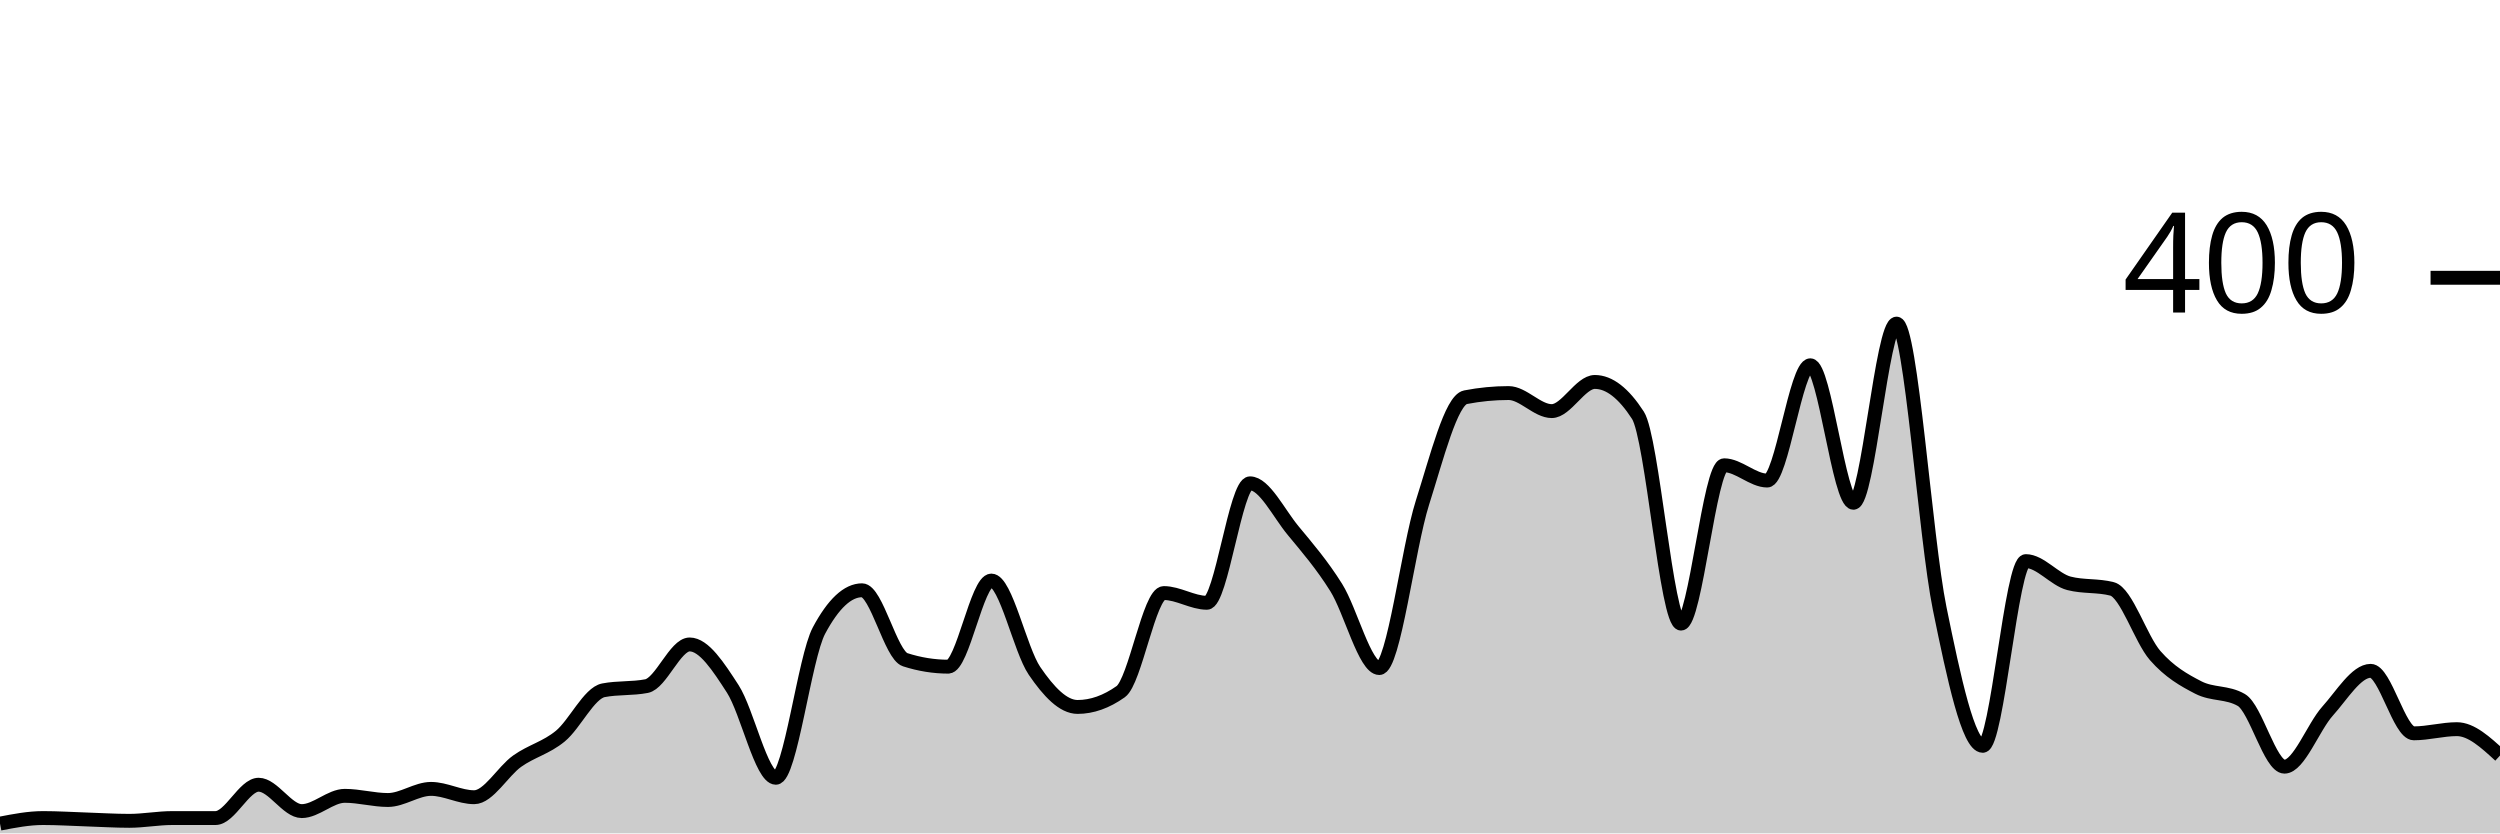
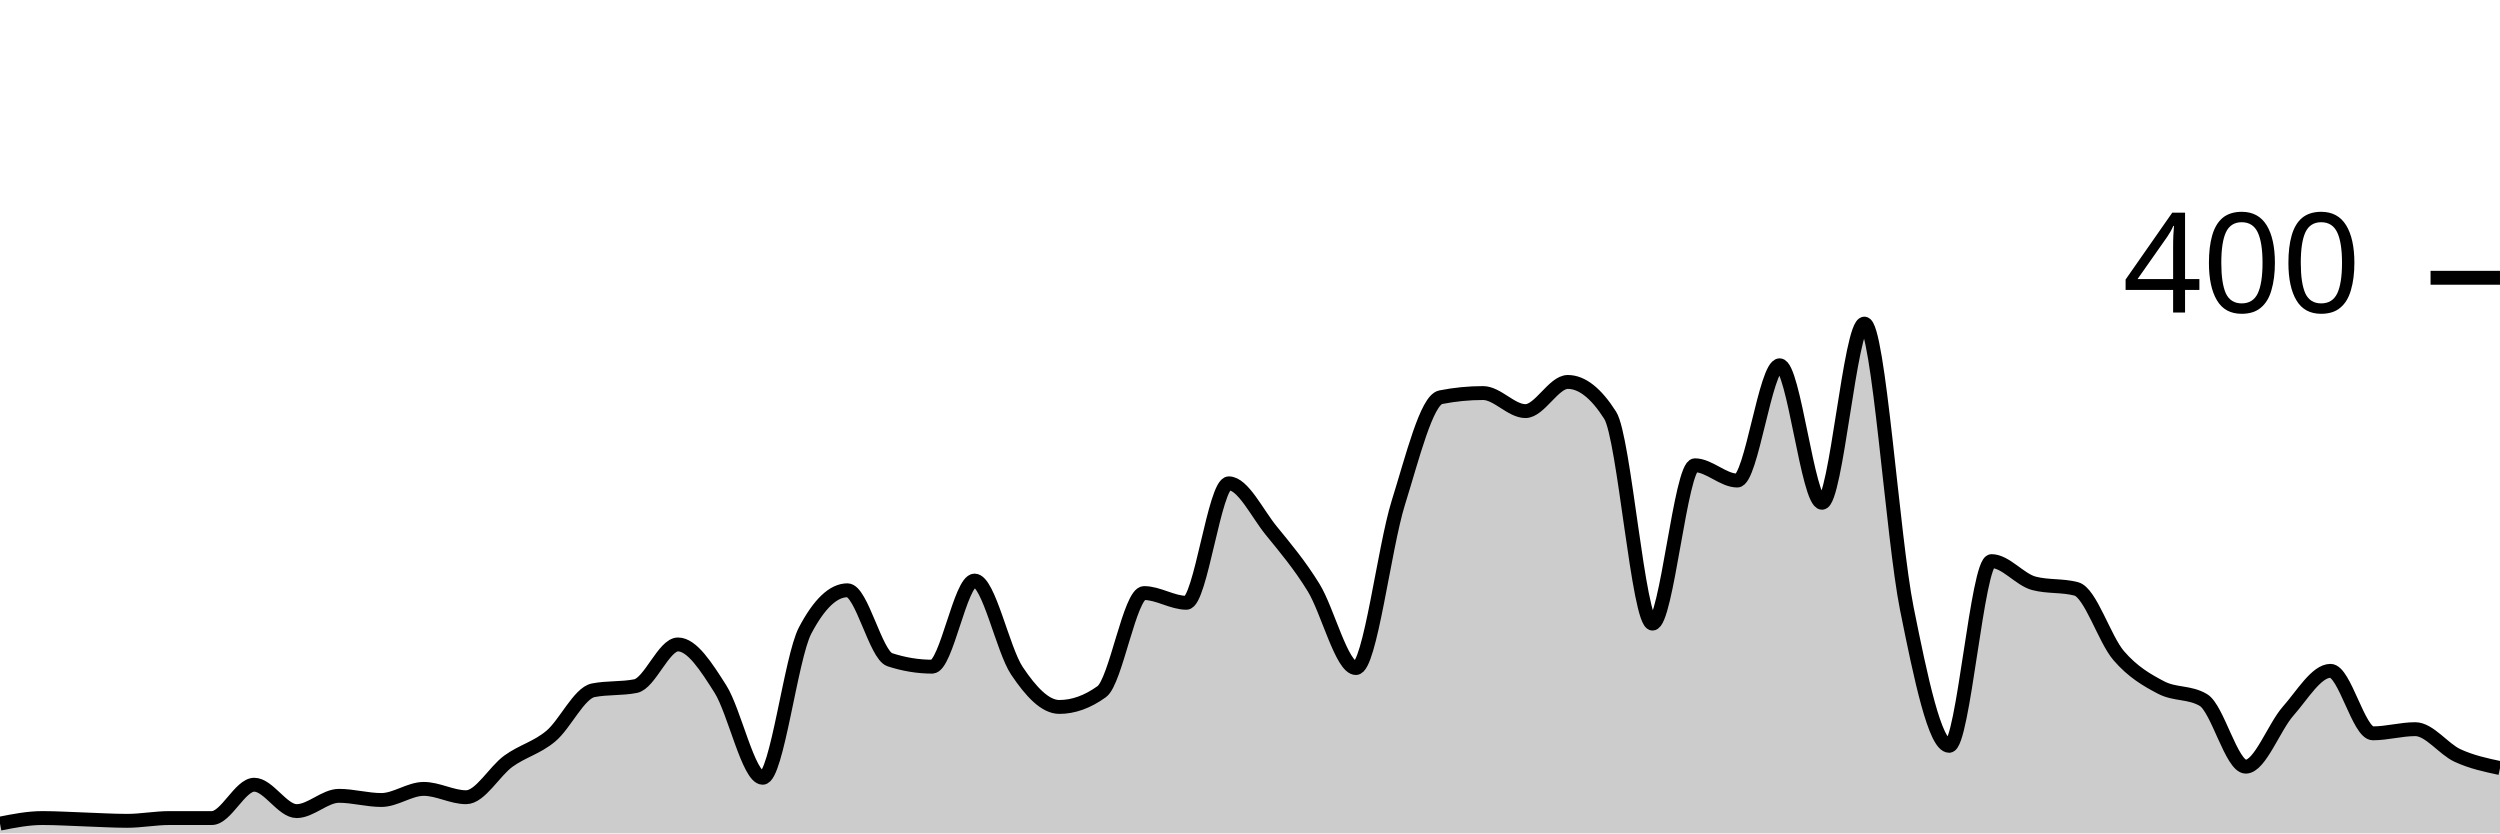
<svg xmlns="http://www.w3.org/2000/svg" viewBox="0 0 180 60">
  <g transform="translate(0,20)">
-     <path class="area" fill="rgba(0, 0, 0, 0.2)" d="M0,39.3C1.034,39.1,2.069,38.9,3.103,38.9C4.138,38.9,5.172,38.967,6.207,39C7.241,39.033,8.276,39.1,9.31,39.1C10.345,39.1,11.379,38.9,12.414,38.9C13.448,38.9,14.483,38.9,15.517,38.9C16.552,38.9,17.586,36.5,18.621,36.5C19.655,36.5,20.69,38.4,21.724,38.4C22.759,38.4,23.793,37.3,24.828,37.3C25.862,37.3,26.897,37.6,27.931,37.6C28.966,37.6,30,36.8,31.034,36.8C32.069,36.8,33.103,37.4,34.138,37.4C35.172,37.4,36.207,35.533,37.241,34.8C38.276,34.067,39.31,33.85,40.345,33C41.379,32.15,42.414,29.9,43.448,29.7C44.483,29.5,45.517,29.6,46.552,29.4C47.586,29.2,48.621,26.4,49.655,26.4C50.69,26.4,51.724,28,52.759,29.6C53.793,31.2,54.828,36,55.862,36C56.897,36,57.931,27.333,58.966,25.4C60,23.467,61.034,22.5,62.069,22.5C63.103,22.5,64.138,27.167,65.172,27.5C66.207,27.833,67.241,28,68.276,28C69.31,28,70.345,21.8,71.379,21.8C72.414,21.8,73.448,26.783,74.483,28.3C75.517,29.817,76.552,30.9,77.586,30.9C78.621,30.9,79.655,30.533,80.69,29.8C81.724,29.067,82.759,22.7,83.793,22.7C84.828,22.7,85.862,23.4,86.897,23.4C87.931,23.4,88.966,14.8,90,14.8C91.034,14.8,92.069,16.95,93.103,18.2C94.138,19.45,95.172,20.65,96.207,22.3C97.241,23.95,98.276,28.1,99.31,28.1C100.345,28.1,101.379,19.45,102.414,16.2C103.448,12.95,104.483,8.8,105.517,8.6C106.552,8.4,107.586,8.3,108.621,8.3C109.655,8.3,110.69,9.6,111.724,9.6C112.759,9.6,113.793,7.5,114.828,7.5C115.862,7.5,116.897,8.3,117.931,9.9C118.966,11.5,120,24.9,121.034,24.9C122.069,24.9,123.103,13.5,124.138,13.5C125.172,13.5,126.207,14.6,127.241,14.6C128.276,14.6,129.31,6.3,130.345,6.3C131.379,6.3,132.414,16.2,133.448,16.2C134.483,16.2,135.517,3.3,136.552,3.3C137.586,3.3,138.621,18.733,139.655,23.8C140.69,28.867,141.724,33.7,142.759,33.7C143.793,33.7,144.828,20.4,145.862,20.4C146.897,20.4,147.931,21.733,148.966,22C150,22.267,151.034,22.133,152.069,22.4C153.103,22.667,154.138,26.017,155.172,27.2C156.207,28.383,157.241,28.967,158.276,29.5C159.31,30.033,160.345,29.8,161.379,30.4C162.414,31,163.448,35.2,164.483,35.2C165.517,35.2,166.552,32.35,167.586,31.2C168.621,30.05,169.655,28.3,170.69,28.3C171.724,28.3,172.759,32.8,173.793,32.8C174.828,32.8,175.862,32.5,176.897,32.5C177.931,32.5,178.966,33.45,180,34.4L180,40C178.966,40,177.931,40,176.897,40C175.862,40,174.828,40,173.793,40C172.759,40,171.724,40,170.69,40C169.655,40,168.621,40,167.586,40C166.552,40,165.517,40,164.483,40C163.448,40,162.414,40,161.379,40C160.345,40,159.31,40,158.276,40C157.241,40,156.207,40,155.172,40C154.138,40,153.103,40,152.069,40C151.034,40,150,40,148.966,40C147.931,40,146.897,40,145.862,40C144.828,40,143.793,40,142.759,40C141.724,40,140.69,40,139.655,40C138.621,40,137.586,40,136.552,40C135.517,40,134.483,40,133.448,40C132.414,40,131.379,40,130.345,40C129.31,40,128.276,40,127.241,40C126.207,40,125.172,40,124.138,40C123.103,40,122.069,40,121.034,40C120,40,118.966,40,117.931,40C116.897,40,115.862,40,114.828,40C113.793,40,112.759,40,111.724,40C110.69,40,109.655,40,108.621,40C107.586,40,106.552,40,105.517,40C104.483,40,103.448,40,102.414,40C101.379,40,100.345,40,99.31,40C98.276,40,97.241,40,96.207,40C95.172,40,94.138,40,93.103,40C92.069,40,91.034,40,90,40C88.966,40,87.931,40,86.897,40C85.862,40,84.828,40,83.793,40C82.759,40,81.724,40,80.69,40C79.655,40,78.621,40,77.586,40C76.552,40,75.517,40,74.483,40C73.448,40,72.414,40,71.379,40C70.345,40,69.31,40,68.276,40C67.241,40,66.207,40,65.172,40C64.138,40,63.103,40,62.069,40C61.034,40,60,40,58.966,40C57.931,40,56.897,40,55.862,40C54.828,40,53.793,40,52.759,40C51.724,40,50.69,40,49.655,40C48.621,40,47.586,40,46.552,40C45.517,40,44.483,40,43.448,40C42.414,40,41.379,40,40.345,40C39.31,40,38.276,40,37.241,40C36.207,40,35.172,40,34.138,40C33.103,40,32.069,40,31.034,40C30,40,28.966,40,27.931,40C26.897,40,25.862,40,24.828,40C23.793,40,22.759,40,21.724,40C20.69,40,19.655,40,18.621,40C17.586,40,16.552,40,15.517,40C14.483,40,13.448,40,12.414,40C11.379,40,10.345,40,9.31,40C8.276,40,7.241,40,6.207,40C5.172,40,4.138,40,3.103,40C2.069,40,1.034,40,0,40Z" />
-     <path class="line" stroke="black" fill="none" d="M0,39.3C1.034,39.1,2.069,38.9,3.103,38.9C4.138,38.9,5.172,38.967,6.207,39C7.241,39.033,8.276,39.1,9.31,39.1C10.345,39.1,11.379,38.9,12.414,38.9C13.448,38.9,14.483,38.9,15.517,38.9C16.552,38.9,17.586,36.5,18.621,36.5C19.655,36.5,20.69,38.4,21.724,38.4C22.759,38.4,23.793,37.3,24.828,37.3C25.862,37.3,26.897,37.6,27.931,37.6C28.966,37.6,30,36.8,31.034,36.8C32.069,36.8,33.103,37.4,34.138,37.4C35.172,37.4,36.207,35.533,37.241,34.8C38.276,34.067,39.31,33.85,40.345,33C41.379,32.15,42.414,29.9,43.448,29.7C44.483,29.5,45.517,29.6,46.552,29.4C47.586,29.2,48.621,26.4,49.655,26.4C50.69,26.4,51.724,28,52.759,29.6C53.793,31.2,54.828,36,55.862,36C56.897,36,57.931,27.333,58.966,25.4C60,23.467,61.034,22.5,62.069,22.5C63.103,22.5,64.138,27.167,65.172,27.5C66.207,27.833,67.241,28,68.276,28C69.31,28,70.345,21.8,71.379,21.8C72.414,21.8,73.448,26.783,74.483,28.3C75.517,29.817,76.552,30.9,77.586,30.9C78.621,30.9,79.655,30.533,80.69,29.8C81.724,29.067,82.759,22.7,83.793,22.7C84.828,22.7,85.862,23.4,86.897,23.4C87.931,23.4,88.966,14.8,90,14.8C91.034,14.8,92.069,16.95,93.103,18.2C94.138,19.45,95.172,20.65,96.207,22.3C97.241,23.95,98.276,28.1,99.31,28.1C100.345,28.1,101.379,19.45,102.414,16.2C103.448,12.95,104.483,8.8,105.517,8.6C106.552,8.4,107.586,8.3,108.621,8.3C109.655,8.3,110.69,9.6,111.724,9.6C112.759,9.6,113.793,7.5,114.828,7.5C115.862,7.5,116.897,8.3,117.931,9.9C118.966,11.5,120,24.9,121.034,24.9C122.069,24.9,123.103,13.5,124.138,13.5C125.172,13.5,126.207,14.6,127.241,14.6C128.276,14.6,129.31,6.3,130.345,6.3C131.379,6.3,132.414,16.2,133.448,16.2C134.483,16.2,135.517,3.3,136.552,3.3C137.586,3.3,138.621,18.733,139.655,23.8C140.69,28.867,141.724,33.7,142.759,33.7C143.793,33.7,144.828,20.4,145.862,20.4C146.897,20.4,147.931,21.733,148.966,22C150,22.267,151.034,22.133,152.069,22.4C153.103,22.667,154.138,26.017,155.172,27.2C156.207,28.383,157.241,28.967,158.276,29.5C159.31,30.033,160.345,29.8,161.379,30.4C162.414,31,163.448,35.2,164.483,35.2C165.517,35.2,166.552,32.35,167.586,31.2C168.621,30.05,169.655,28.3,170.69,28.3C171.724,28.3,172.759,32.8,173.793,32.8C174.828,32.8,175.862,32.5,176.897,32.5C177.931,32.5,178.966,33.45,180,34.4" />
+     <path class="area" fill="rgba(0, 0, 0, 0.2)" d="M0,39.3C1.017,39.1,2.034,38.9,3.051,38.9C4.068,38.9,5.085,38.967,6.102,39C7.119,39.033,8.136,39.1,9.153,39.1C10.169,39.1,11.186,38.9,12.203,38.9C13.22,38.9,14.237,38.9,15.254,38.9C16.271,38.9,17.288,36.5,18.305,36.5C19.322,36.5,20.339,38.4,21.356,38.4C22.373,38.4,23.39,37.3,24.407,37.3C25.424,37.3,26.441,37.6,27.458,37.6C28.475,37.6,29.492,36.8,30.508,36.8C31.525,36.8,32.542,37.4,33.559,37.4C34.576,37.4,35.593,35.533,36.61,34.8C37.627,34.067,38.644,33.85,39.661,33C40.678,32.15,41.695,29.9,42.712,29.7C43.729,29.5,44.746,29.6,45.763,29.4C46.78,29.2,47.797,26.4,48.814,26.4C49.831,26.4,50.847,28,51.864,29.6C52.881,31.2,53.898,36,54.915,36C55.932,36,56.949,27.333,57.966,25.4C58.983,23.467,60,22.5,61.017,22.5C62.034,22.5,63.051,27.167,64.068,27.5C65.085,27.833,66.102,28,67.119,28C68.136,28,69.153,21.8,70.169,21.8C71.186,21.8,72.203,26.783,73.22,28.3C74.237,29.817,75.254,30.9,76.271,30.9C77.288,30.9,78.305,30.533,79.322,29.8C80.339,29.067,81.356,22.7,82.373,22.7C83.39,22.7,84.407,23.4,85.424,23.4C86.441,23.4,87.458,14.8,88.475,14.8C89.492,14.8,90.508,16.95,91.525,18.2C92.542,19.45,93.559,20.65,94.576,22.3C95.593,23.95,96.61,28.1,97.627,28.1C98.644,28.1,99.661,19.45,100.678,16.2C101.695,12.95,102.712,8.8,103.729,8.6C104.746,8.4,105.763,8.3,106.78,8.3C107.797,8.3,108.814,9.6,109.831,9.6C110.847,9.6,111.864,7.5,112.881,7.5C113.898,7.5,114.915,8.3,115.932,9.9C116.949,11.5,117.966,24.9,118.983,24.9C120,24.9,121.017,13.5,122.034,13.5C123.051,13.5,124.068,14.6,125.085,14.6C126.102,14.6,127.119,6.3,128.136,6.3C129.153,6.3,130.169,16.2,131.186,16.2C132.203,16.2,133.22,3.3,134.237,3.3C135.254,3.3,136.271,18.733,137.288,23.8C138.305,28.867,139.322,33.7,140.339,33.7C141.356,33.7,142.373,20.4,143.39,20.4C144.407,20.4,145.424,21.733,146.441,22C147.458,22.267,148.475,22.133,149.492,22.4C150.508,22.667,151.525,26.017,152.542,27.2C153.559,28.383,154.576,28.967,155.593,29.5C156.61,30.033,157.627,29.8,158.644,30.4C159.661,31,160.678,35.2,161.695,35.2C162.712,35.2,163.729,32.35,164.746,31.2C165.763,30.05,166.78,28.3,167.797,28.3C168.814,28.3,169.831,32.8,170.847,32.8C171.864,32.8,172.881,32.5,173.898,32.5C174.915,32.5,175.932,33.933,176.949,34.4C177.966,34.867,178.983,35.083,180,35.3L180,40C178.983,40,177.966,40,176.949,40C175.932,40,174.915,40,173.898,40C172.881,40,171.864,40,170.847,40C169.831,40,168.814,40,167.797,40C166.78,40,165.763,40,164.746,40C163.729,40,162.712,40,161.695,40C160.678,40,159.661,40,158.644,40C157.627,40,156.61,40,155.593,40C154.576,40,153.559,40,152.542,40C151.525,40,150.508,40,149.492,40C148.475,40,147.458,40,146.441,40C145.424,40,144.407,40,143.39,40C142.373,40,141.356,40,140.339,40C139.322,40,138.305,40,137.288,40C136.271,40,135.254,40,134.237,40C133.22,40,132.203,40,131.186,40C130.169,40,129.153,40,128.136,40C127.119,40,126.102,40,125.085,40C124.068,40,123.051,40,122.034,40C121.017,40,120,40,118.983,40C117.966,40,116.949,40,115.932,40C114.915,40,113.898,40,112.881,40C111.864,40,110.847,40,109.831,40C108.814,40,107.797,40,106.78,40C105.763,40,104.746,40,103.729,40C102.712,40,101.695,40,100.678,40C99.661,40,98.644,40,97.627,40C96.61,40,95.593,40,94.576,40C93.559,40,92.542,40,91.525,40C90.508,40,89.492,40,88.475,40C87.458,40,86.441,40,85.424,40C84.407,40,83.39,40,82.373,40C81.356,40,80.339,40,79.322,40C78.305,40,77.288,40,76.271,40C75.254,40,74.237,40,73.22,40C72.203,40,71.186,40,70.169,40C69.153,40,68.136,40,67.119,40C66.102,40,65.085,40,64.068,40C63.051,40,62.034,40,61.017,40C60,40,58.983,40,57.966,40C56.949,40,55.932,40,54.915,40C53.898,40,52.881,40,51.864,40C50.847,40,49.831,40,48.814,40C47.797,40,46.78,40,45.763,40C44.746,40,43.729,40,42.712,40C41.695,40,40.678,40,39.661,40C38.644,40,37.627,40,36.61,40C35.593,40,34.576,40,33.559,40C32.542,40,31.525,40,30.508,40C29.492,40,28.475,40,27.458,40C26.441,40,25.424,40,24.407,40C23.39,40,22.373,40,21.356,40C20.339,40,19.322,40,18.305,40C17.288,40,16.271,40,15.254,40C14.237,40,13.22,40,12.203,40C11.186,40,10.169,40,9.153,40C8.136,40,7.119,40,6.102,40C5.085,40,4.068,40,3.051,40C2.034,40,1.017,40,0,40Z" />
+     <path class="line" stroke="black" fill="none" d="M0,39.3C1.017,39.1,2.034,38.9,3.051,38.9C4.068,38.9,5.085,38.967,6.102,39C7.119,39.033,8.136,39.1,9.153,39.1C10.169,39.1,11.186,38.9,12.203,38.9C13.22,38.9,14.237,38.9,15.254,38.9C16.271,38.9,17.288,36.5,18.305,36.5C19.322,36.5,20.339,38.4,21.356,38.4C22.373,38.4,23.39,37.3,24.407,37.3C25.424,37.3,26.441,37.6,27.458,37.6C28.475,37.6,29.492,36.8,30.508,36.8C31.525,36.8,32.542,37.4,33.559,37.4C34.576,37.4,35.593,35.533,36.61,34.8C37.627,34.067,38.644,33.85,39.661,33C40.678,32.15,41.695,29.9,42.712,29.7C43.729,29.5,44.746,29.6,45.763,29.4C46.78,29.2,47.797,26.4,48.814,26.4C49.831,26.4,50.847,28,51.864,29.6C52.881,31.2,53.898,36,54.915,36C55.932,36,56.949,27.333,57.966,25.4C58.983,23.467,60,22.5,61.017,22.5C62.034,22.5,63.051,27.167,64.068,27.5C65.085,27.833,66.102,28,67.119,28C68.136,28,69.153,21.8,70.169,21.8C71.186,21.8,72.203,26.783,73.22,28.3C74.237,29.817,75.254,30.9,76.271,30.9C77.288,30.9,78.305,30.533,79.322,29.8C80.339,29.067,81.356,22.7,82.373,22.7C83.39,22.7,84.407,23.4,85.424,23.4C86.441,23.4,87.458,14.8,88.475,14.8C89.492,14.8,90.508,16.95,91.525,18.2C92.542,19.45,93.559,20.65,94.576,22.3C95.593,23.95,96.61,28.1,97.627,28.1C98.644,28.1,99.661,19.45,100.678,16.2C101.695,12.95,102.712,8.8,103.729,8.6C104.746,8.4,105.763,8.3,106.78,8.3C107.797,8.3,108.814,9.6,109.831,9.6C110.847,9.6,111.864,7.5,112.881,7.5C113.898,7.5,114.915,8.3,115.932,9.9C116.949,11.5,117.966,24.9,118.983,24.9C120,24.9,121.017,13.5,122.034,13.5C123.051,13.5,124.068,14.6,125.085,14.6C126.102,14.6,127.119,6.3,128.136,6.3C129.153,6.3,130.169,16.2,131.186,16.2C132.203,16.2,133.22,3.3,134.237,3.3C135.254,3.3,136.271,18.733,137.288,23.8C138.305,28.867,139.322,33.7,140.339,33.7C141.356,33.7,142.373,20.4,143.39,20.4C144.407,20.4,145.424,21.733,146.441,22C147.458,22.267,148.475,22.133,149.492,22.4C150.508,22.667,151.525,26.017,152.542,27.2C153.559,28.383,154.576,28.967,155.593,29.5C156.61,30.033,157.627,29.8,158.644,30.4C159.661,31,160.678,35.2,161.695,35.2C162.712,35.2,163.729,32.35,164.746,31.2C165.763,30.05,166.78,28.3,167.797,28.3C168.814,28.3,169.831,32.8,170.847,32.8C171.864,32.8,172.881,32.5,173.898,32.5C174.915,32.5,175.932,33.933,176.949,34.4C177.966,34.867,178.983,35.083,180,35.3" />
    <path class="axis-ceiling" stroke-width="1" stroke="black" fill="none" d="M175,0L180,0" />
    <text class="axis-ceiling-label" font-family="sans-serif" text-anchor="end" font-size="10px" x="170" y="2.5">400</text>
  </g>
</svg>
